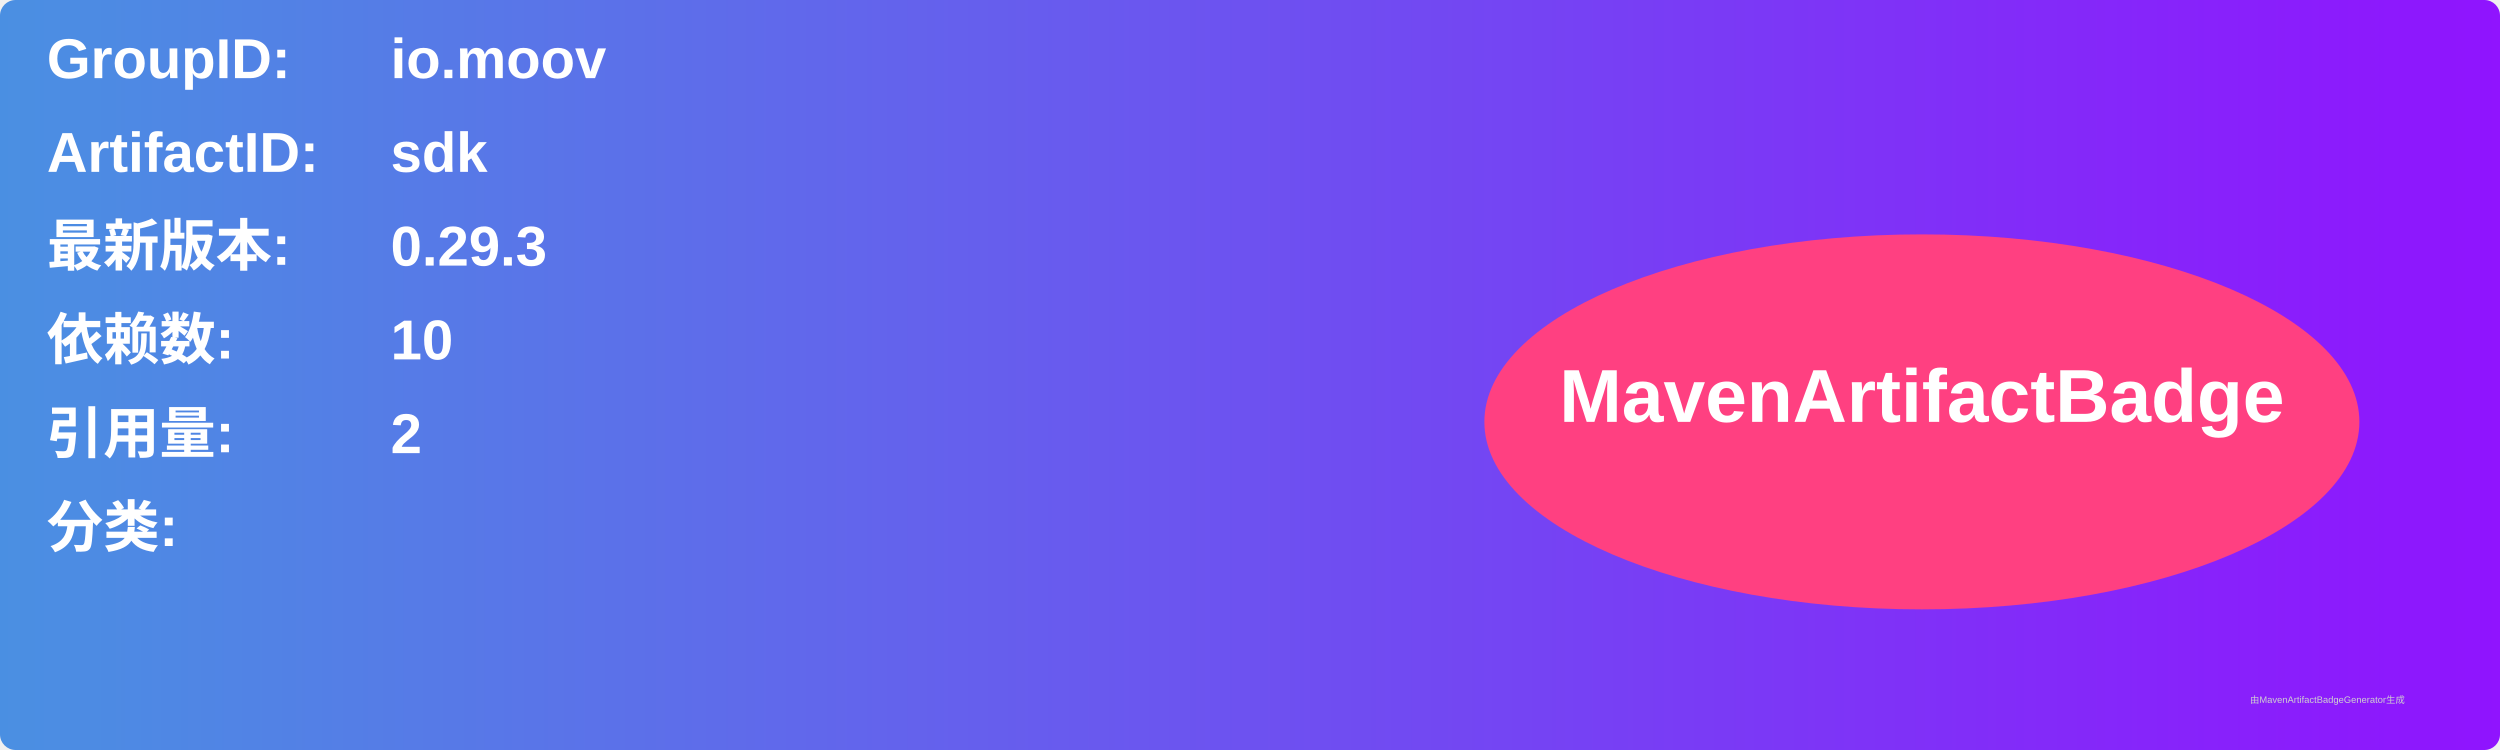
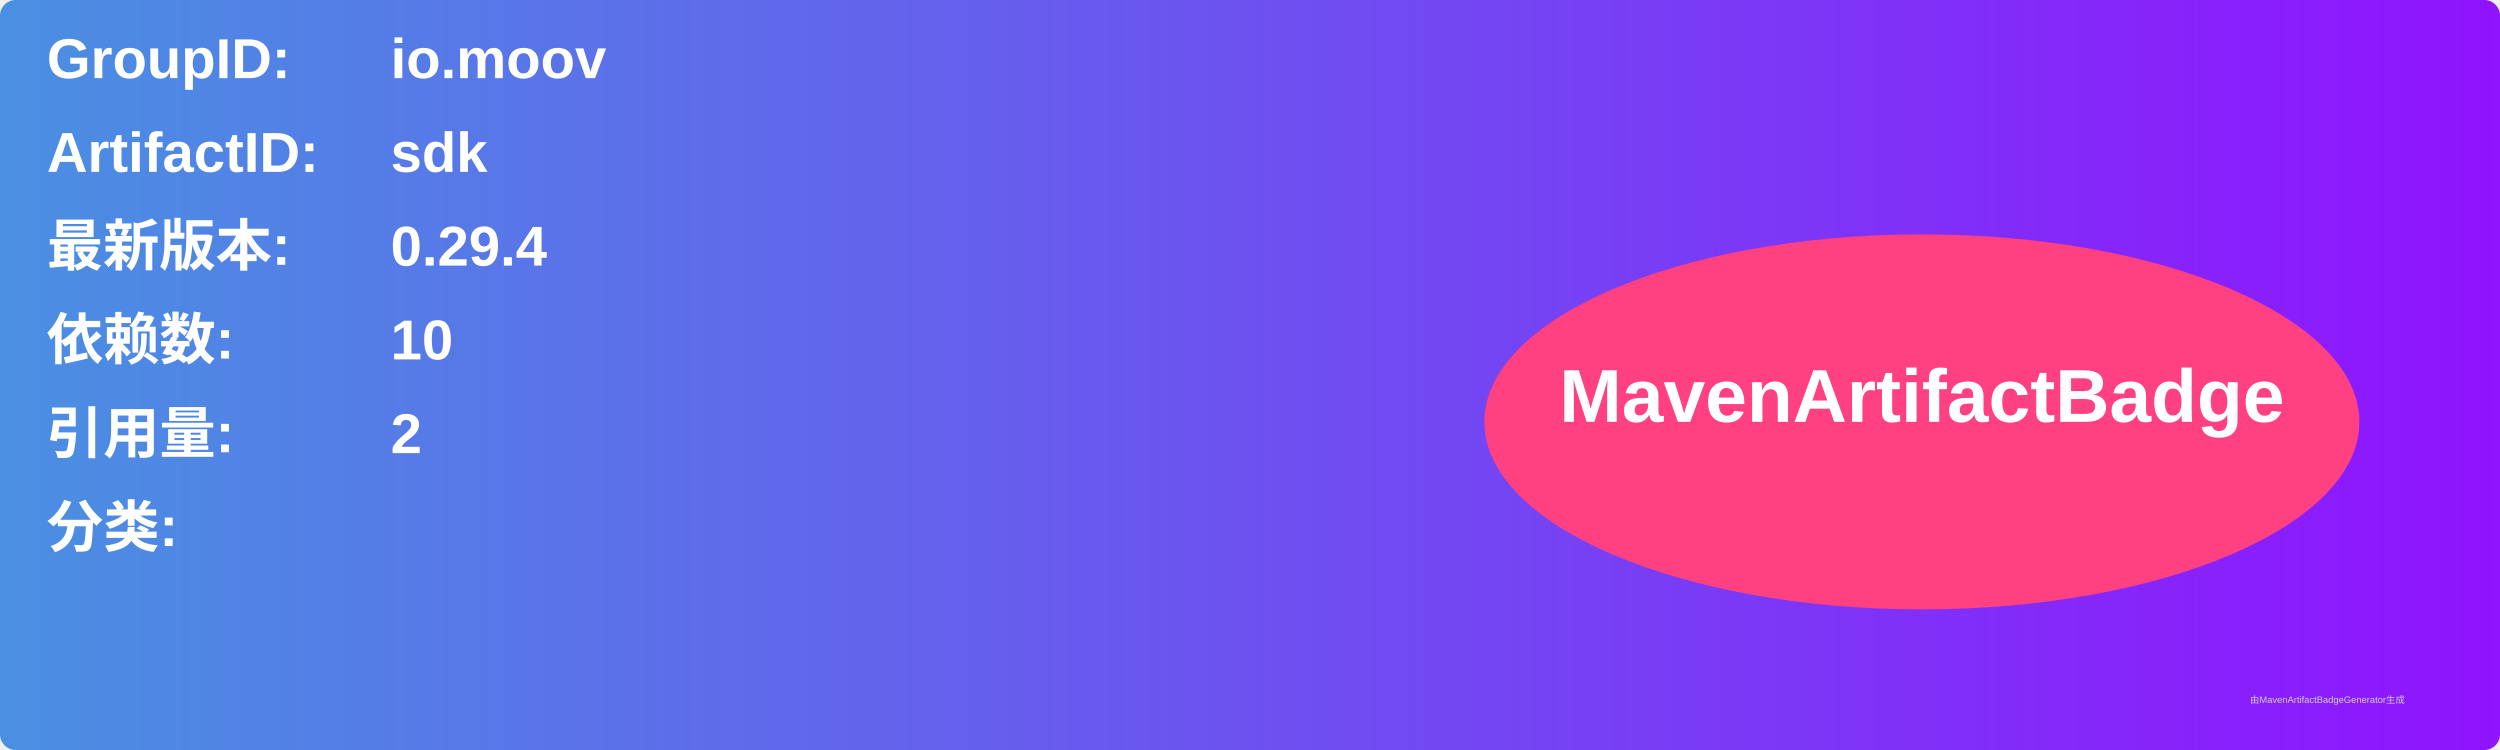
<svg xmlns="http://www.w3.org/2000/svg" width="800" height="240" viewBox="0 0 800 240">
  <linearGradient id="grad" x1="0%" y1="0%" x2="100%" y2="0%">
    <stop offset="0%" stop-color="#4a90e2" />
    <stop offset="100%" stop-color="#9013fe" />
  </linearGradient>
  <rect width="100%" height="100%" rx="5" ry="5" fill="url(#grad)" />
  <g transform="translate(15, 15)">
    <text x="0" y="10" font-family="Arial" font-size="18" fill="white" font-weight="bold" width="260">GroupID:</text>
    <text x="110" y="10" font-family="Arial" font-size="18" fill="white" font-weight="bold" width="460">io.moov</text>
    <text x="0" y="40" font-family="Arial" font-size="18" fill="white" font-weight="bold" width="260">ArtifactID:</text>
    <text x="110" y="40" font-family="Arial" font-size="18" fill="white" font-weight="bold" width="460">sdk</text>
    <text x="0" y="70" font-family="Arial" font-size="18" fill="white" font-weight="bold">最新版本:</text>
    <text x="110" y="70" font-family="Arial" font-size="18" fill="white" font-weight="bold">
-       <tspan font-weight="bold">0.29.3</tspan>
+       <tspan font-weight="bold">0.29.4</tspan>
    </text>
    <text x="0" y="100" font-family="Arial" font-size="18" fill="white" font-weight="bold">依赖数: </text>
    <text x="110" y="100" font-family="Arial" font-size="18" fill="white">
      <tspan font-weight="bold">10</tspan>
    </text>
    <text x="0" y="130" font-family="Arial" font-size="18" fill="white" font-weight="bold">引用量: </text>
    <text x="110" y="130" font-family="Arial" font-size="18" fill="white">
      <tspan font-weight="bold">2</tspan>
    </text>
    <text x="0" y="160" font-family="Arial" font-size="18" fill="white" font-weight="bold">分类:</text>
    <text x="10" y="190" font-family="Arial" font-size="10" fill="white">
      <tspan font-weight="bold" />
    </text>
    <ellipse cx="600" cy="120" rx="140" ry="60" fill="#ff4081" />
    <text x="600" y="120" text-anchor="middle" font-family="Arial" font-size="24" fill="white" font-weight="bold">MavenArtifactBadge</text>
  </g>
  <text x="720" y="225" font-family="Arial" font-size="3" fill="#d0d0d0">由MavenArtifactBadgeGenerator生成</text>
</svg>
